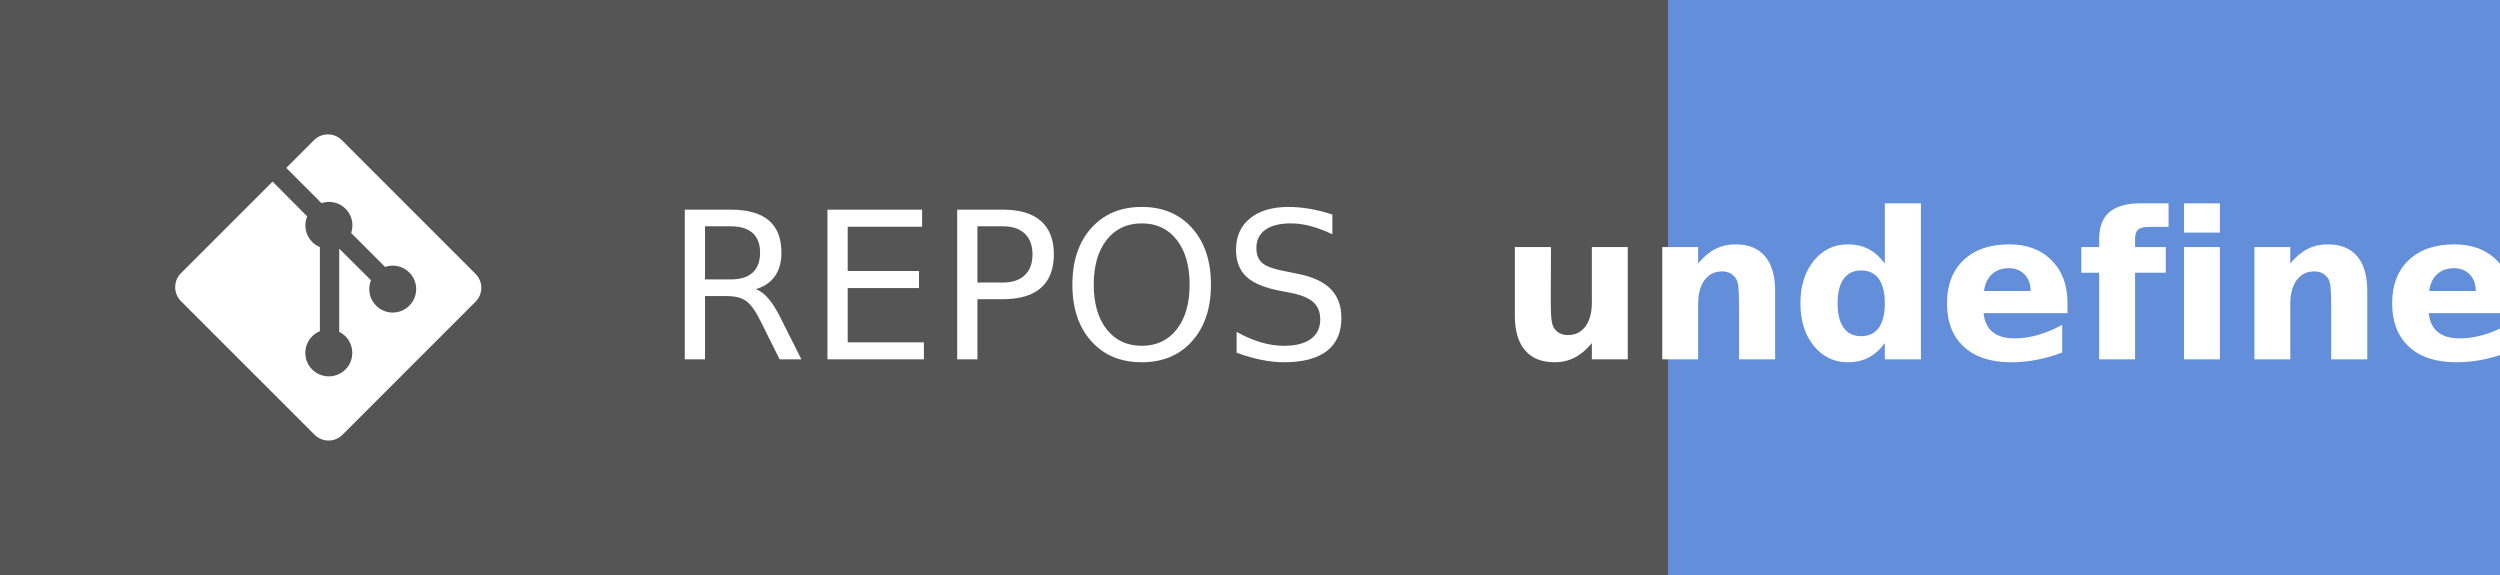
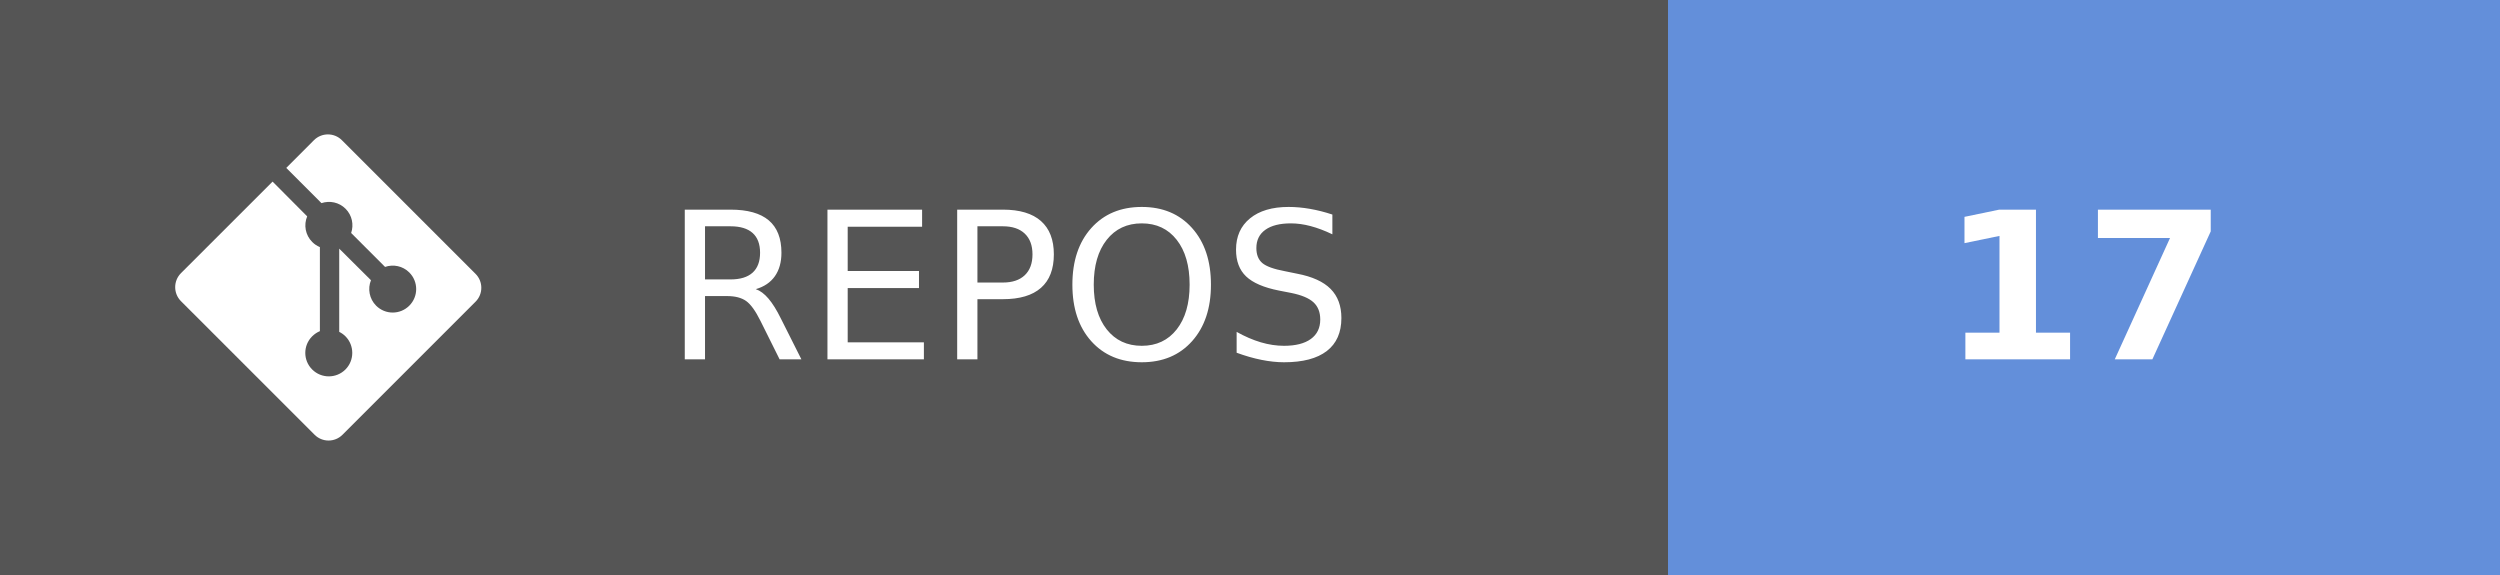
- <svg xmlns="http://www.w3.org/2000/svg" width="121.75" height="28" aria-label="REPOS: undefined" role="img" version="1.1">
+ <svg xmlns="http://www.w3.org/2000/svg" width="121.75" height="28" aria-label="REPOS: 17" role="img" version="1.1">
  <g shape-rendering="crispEdges">
    <rect width="81.25" height="28" fill="#555" />
    <rect x="81.25" width="40.5" height="28" fill="#638fda" />
  </g>
  <g fill="#ffffff" font-family="Verdana, Geneva, 'DejaVu Sans', sans-serif" font-size="100px" text-anchor="middle" text-rendering="geometricPrecision">
    <text transform="scale(.1)" x="491.25" y="175" textLength="402.5">REPOS</text>
-     <text transform="scale(.1)" x="1015" y="175" font-weight="bold" textLength="240">undefined</text>
+     <text transform="scale(.1)" x="1015" y="175" font-weight="bold" textLength="160">17</text>
  </g>
  <g transform="matrix(.62119 0 0 .62119 8.5317 6.5458)" fill="#fff">
    <path d="m23.546 10.93-10.479-10.478c-0.604-0.603-1.582-0.603-2.188 0l-2.171 2.175 2.76 2.76c0.645-0.215 1.379-0.07 1.889 0.441 0.516 0.515 0.658 1.258 0.438 1.9l2.658 2.66c0.645-0.223 1.387-0.078 1.9 0.435 0.721 0.72 0.721 1.884 0 2.604-0.719 0.719-1.881 0.719-2.6 0-0.539-0.541-0.674-1.337-0.404-1.996l-2.489-2.476v6.525c0.176 0.086 0.342 0.203 0.488 0.348 0.713 0.721 0.713 1.883 0 2.6-0.719 0.721-1.889 0.721-2.609 0-0.719-0.719-0.719-1.879 0-2.598 0.182-0.18 0.387-0.316 0.605-0.406v-6.589c-0.217-0.091-0.424-0.222-0.6-0.401-0.545-0.545-0.676-1.342-0.396-2.009l-2.712-2.725-7.186 7.181c-0.6 0.605-0.6 1.584 0 2.189l10.48 10.477c0.604 0.604 1.582 0.604 2.186 0l10.43-10.43c0.605-0.603 0.605-1.582 0-2.187" />
  </g>
</svg>
